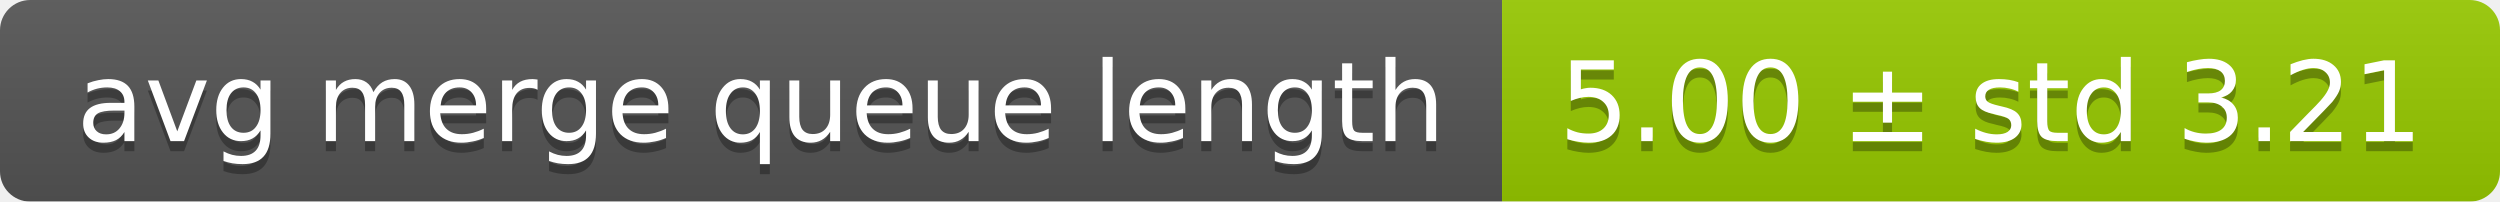
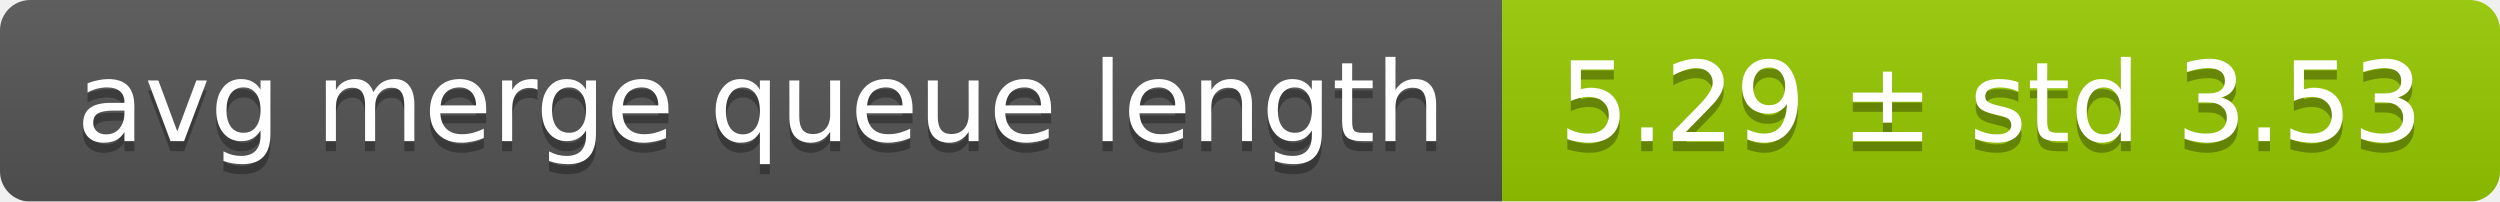
<svg xmlns="http://www.w3.org/2000/svg" width="248" height="20">
  <linearGradient id="smooth" x2="0" y2="100%">
    <stop offset="0" stop-color="#bbb" stop-opacity=".1" />
    <stop offset="1" stop-opacity=".1" />
  </linearGradient>
  <mask id="round">
    <rect width="248" height="20" rx="3" fill="#fff" />
  </mask>
  <g mask="url(#round)">
    <rect width="149" height="20" fill="#555" />
    <rect x="149" width="99" height="20" fill="#97ca00" />
    <rect width="248" height="20" fill="url(#smooth)" />
  </g>
  <g fill="#fff" text-anchor="middle" font-family="DejaVu Sans,Verdana,Geneva,sans-serif" font-size="11">
    <text x="75.5" y="15" fill="#010101" fill-opacity=".3">avg merge queue length</text>
    <text x="75.5" y="14">avg merge queue length</text>
-     <text x="197.5" y="15" fill="#010101" fill-opacity=".3">5.00 ± std 3.21</text>
-     <text x="197.5" y="14">5.00 ± std 3.21</text>
+     <text x="197.5" y="15" fill="#010101" fill-opacity=".3">5.29 ± std 3.53</text>
+     <text x="197.5" y="14">5.29 ± std 3.53</text>
  </g>
</svg>
